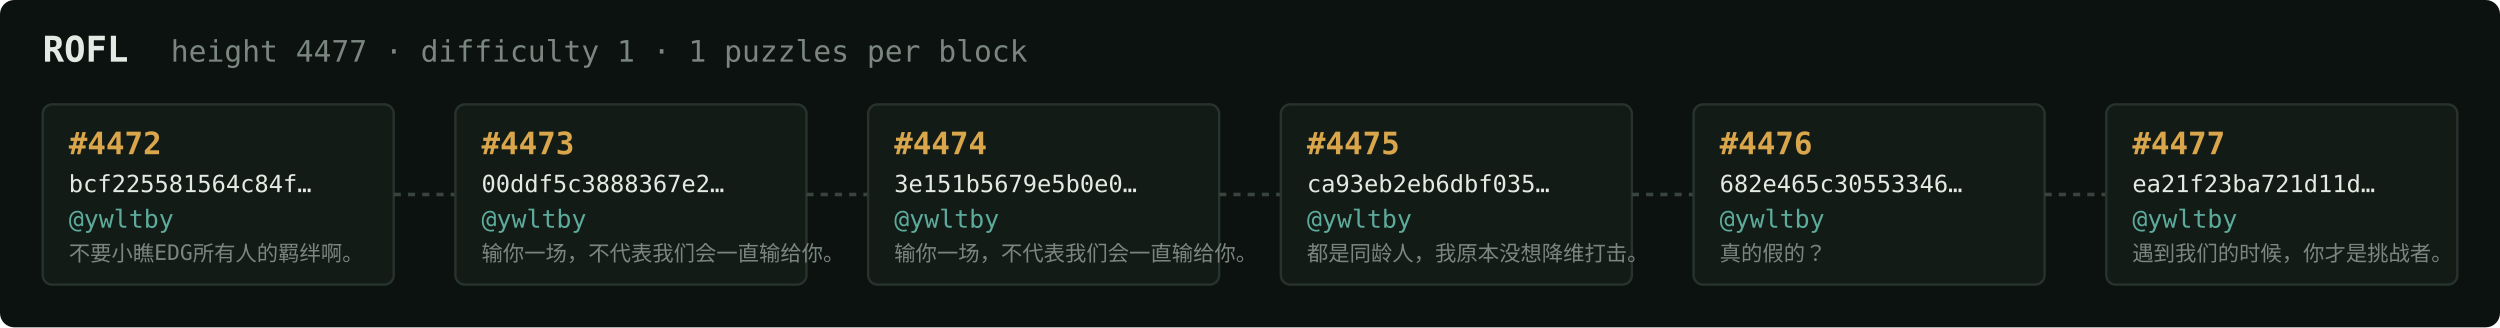
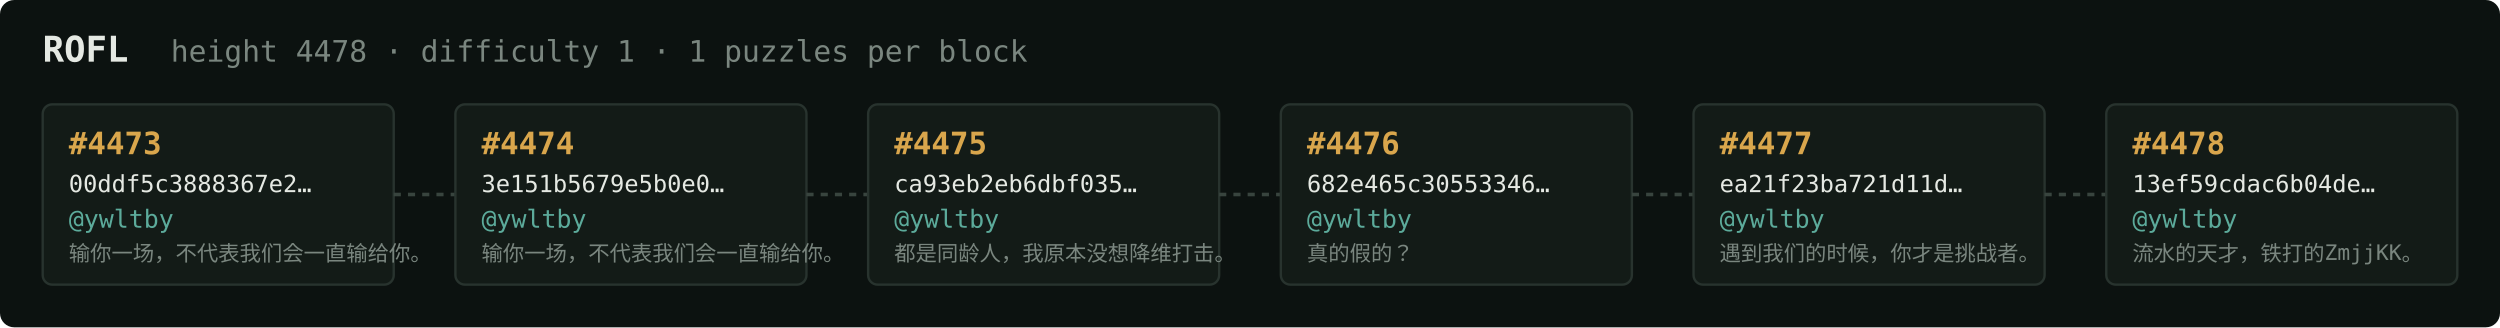
<svg xmlns="http://www.w3.org/2000/svg" width="1054" height="138" viewBox="0 0 1054 138" font-family="ui-monospace,SFMono-Regular,Menlo,monospace">
  <rect fill="#0c1210" width="1054" height="138" rx="6" />
  <text x="18" y="26" fill="#e5e9e3" font-size="15" font-weight="700">ROFL</text>
-   <text x="72" y="26" fill="#7a867f" font-size="12.5">height 4477 · difficulty 1 · 1 puzzles per block</text>
+   <text x="72" y="26" fill="#7a867f" font-size="12.5">height 4478 · difficulty 1 · 1 puzzles per block</text>
  <rect x="18" y="44" width="148" height="76" rx="4" fill="#131b17" stroke="#28332e" stroke-width="1" />
-   <text x="29" y="65" fill="#d9a64c" font-size="13" font-weight="700">#4472</text>
-   <text x="29" y="81" fill="#e5e9e3" font-size="10">bcf225581564c84f…</text>
+   <text x="29" y="65" fill="#d9a64c" font-size="13" font-weight="700">#4473</text>
+   <text x="29" y="81" fill="#e5e9e3" font-size="10">00ddf5c3888367e2…</text>
  <text x="29" y="96" fill="#5cab9b" font-size="10.5">@ywltby</text>
-   <text x="29" y="110" fill="#7a867f" font-size="9">不要小瞧EDG所有人的羁绊啊。</text>
+   <text x="29" y="110" fill="#7a867f" font-size="9">输你一场，不代表我们会一直输给你。</text>
  <line x1="166" y1="82.0" x2="192" y2="82.0" stroke="#38443e" stroke-width="1.5" stroke-dasharray="3 3" />
  <rect x="192" y="44" width="148" height="76" rx="4" fill="#131b17" stroke="#28332e" stroke-width="1" />
-   <text x="203" y="65" fill="#d9a64c" font-size="13" font-weight="700">#4473</text>
-   <text x="203" y="81" fill="#e5e9e3" font-size="10">00ddf5c3888367e2…</text>
+   <text x="203" y="65" fill="#d9a64c" font-size="13" font-weight="700">#4474</text>
+   <text x="203" y="81" fill="#e5e9e3" font-size="10">3e151b5679e5b0e0…</text>
  <text x="203" y="96" fill="#5cab9b" font-size="10.5">@ywltby</text>
  <text x="203" y="110" fill="#7a867f" font-size="9">输你一场，不代表我们会一直输给你。</text>
  <line x1="340" y1="82.0" x2="366" y2="82.0" stroke="#38443e" stroke-width="1.5" stroke-dasharray="3 3" />
  <rect x="366" y="44" width="148" height="76" rx="4" fill="#131b17" stroke="#28332e" stroke-width="1" />
-   <text x="377" y="65" fill="#d9a64c" font-size="13" font-weight="700">#4474</text>
-   <text x="377" y="81" fill="#e5e9e3" font-size="10">3e151b5679e5b0e0…</text>
+   <text x="377" y="65" fill="#d9a64c" font-size="13" font-weight="700">#4475</text>
+   <text x="377" y="81" fill="#e5e9e3" font-size="10">ca93eb2eb6dbf035…</text>
  <text x="377" y="96" fill="#5cab9b" font-size="10.5">@ywltby</text>
-   <text x="377" y="110" fill="#7a867f" font-size="9">输你一场，不代表我们会一直输给你。</text>
+   <text x="377" y="110" fill="#7a867f" font-size="9">都是同龄人，我原本没想降维打击。</text>
  <line x1="514" y1="82.0" x2="540" y2="82.0" stroke="#38443e" stroke-width="1.5" stroke-dasharray="3 3" />
  <rect x="540" y="44" width="148" height="76" rx="4" fill="#131b17" stroke="#28332e" stroke-width="1" />
-   <text x="551" y="65" fill="#d9a64c" font-size="13" font-weight="700">#4475</text>
-   <text x="551" y="81" fill="#e5e9e3" font-size="10">ca93eb2eb6dbf035…</text>
+   <text x="551" y="65" fill="#d9a64c" font-size="13" font-weight="700">#4476</text>
+   <text x="551" y="81" fill="#e5e9e3" font-size="10">682e465c30553346…</text>
  <text x="551" y="96" fill="#5cab9b" font-size="10.5">@ywltby</text>
-   <text x="551" y="110" fill="#7a867f" font-size="9">都是同龄人，我原本没想降维打击。</text>
+   <text x="551" y="110" fill="#7a867f" font-size="9">真的假的？</text>
  <line x1="688" y1="82.0" x2="714" y2="82.0" stroke="#38443e" stroke-width="1.5" stroke-dasharray="3 3" />
  <rect x="714" y="44" width="148" height="76" rx="4" fill="#131b17" stroke="#28332e" stroke-width="1" />
-   <text x="725" y="65" fill="#d9a64c" font-size="13" font-weight="700">#4476</text>
-   <text x="725" y="81" fill="#e5e9e3" font-size="10">682e465c30553346…</text>
+   <text x="725" y="65" fill="#d9a64c" font-size="13" font-weight="700">#4477</text>
+   <text x="725" y="81" fill="#e5e9e3" font-size="10">ea21f23ba721d11d…</text>
  <text x="725" y="96" fill="#5cab9b" font-size="10.5">@ywltby</text>
-   <text x="725" y="110" fill="#7a867f" font-size="9">真的假的？</text>
+   <text x="725" y="110" fill="#7a867f" font-size="9">遇到我们的时候，你才是挑战者。</text>
  <line x1="862" y1="82.0" x2="888" y2="82.0" stroke="#38443e" stroke-width="1.5" stroke-dasharray="3 3" />
  <rect x="888" y="44" width="148" height="76" rx="4" fill="#131b17" stroke="#28332e" stroke-width="1" />
-   <text x="899" y="65" fill="#d9a64c" font-size="13" font-weight="700">#4477</text>
-   <text x="899" y="81" fill="#e5e9e3" font-size="10">ea21f23ba721d11d…</text>
+   <text x="899" y="65" fill="#d9a64c" font-size="13" font-weight="700">#4478</text>
+   <text x="899" y="81" fill="#e5e9e3" font-size="10">13ef59cdac6b04de…</text>
  <text x="899" y="96" fill="#5cab9b" font-size="10.5">@ywltby</text>
-   <text x="899" y="110" fill="#7a867f" font-size="9">遇到我们的时候，你才是挑战者。</text>
+   <text x="899" y="110" fill="#7a867f" font-size="9">流水的天才，铁打的ZmjjKK。</text>
</svg>
